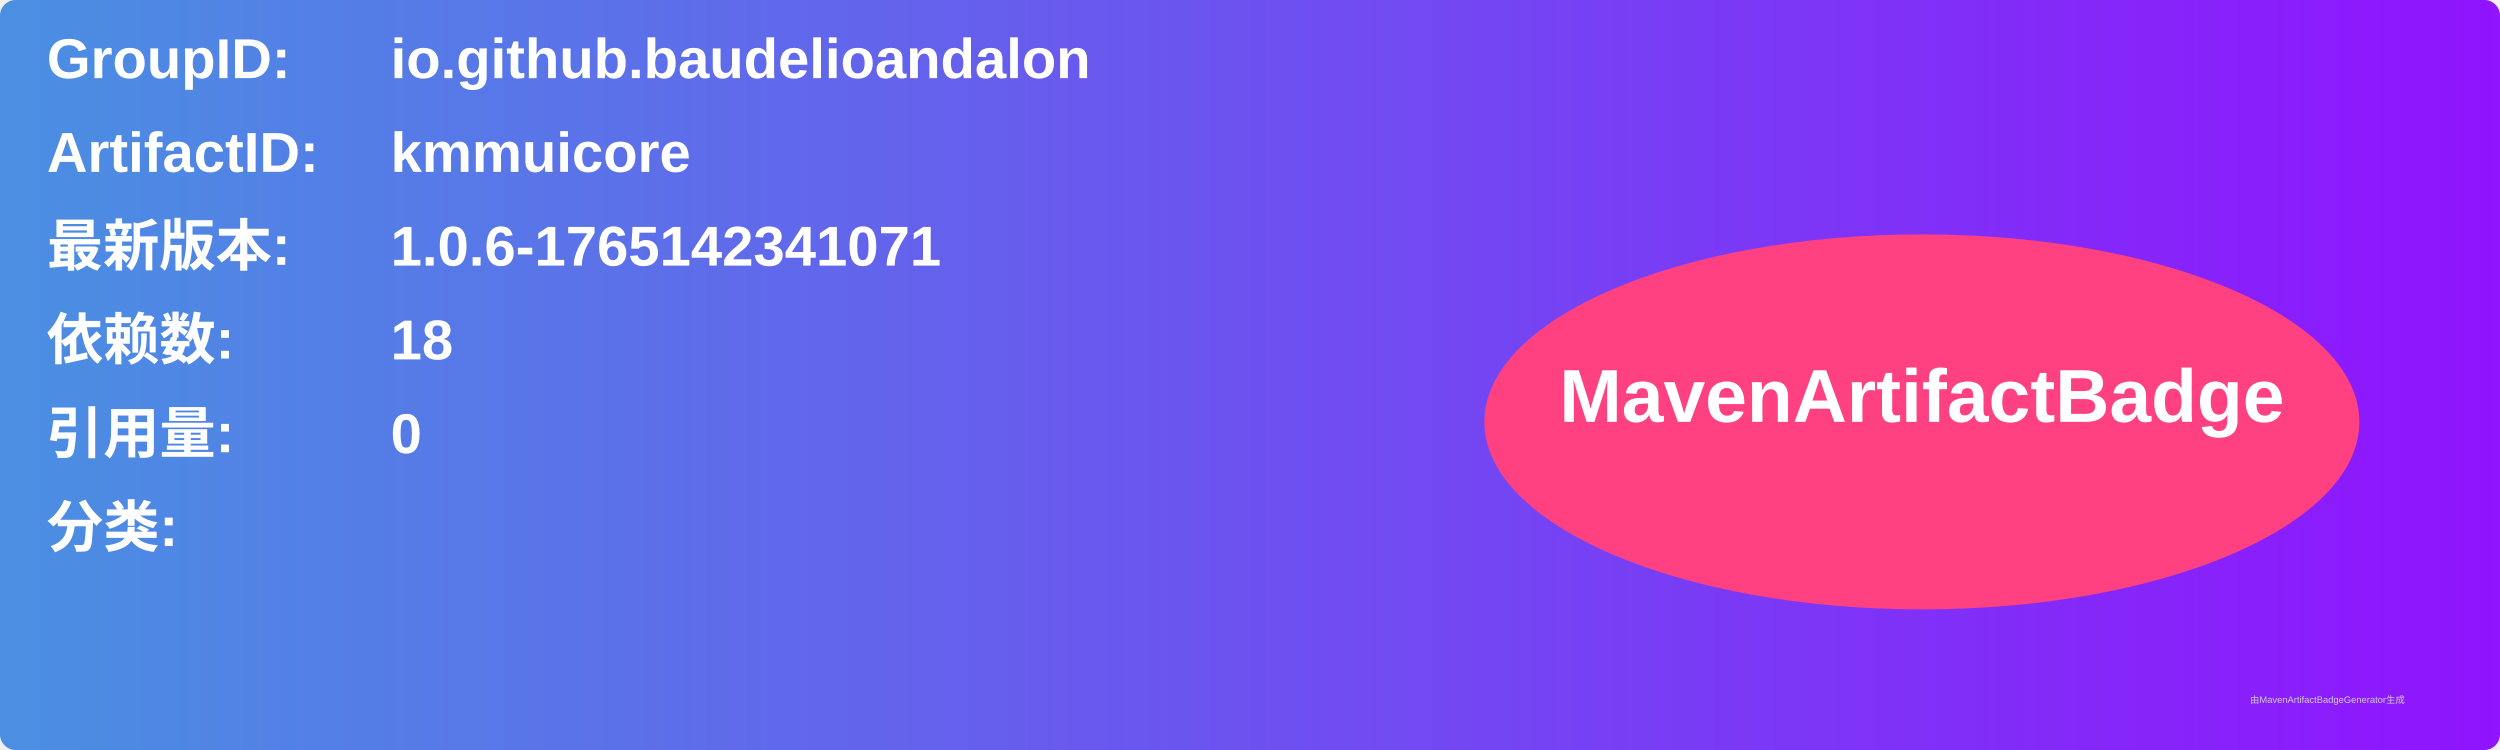
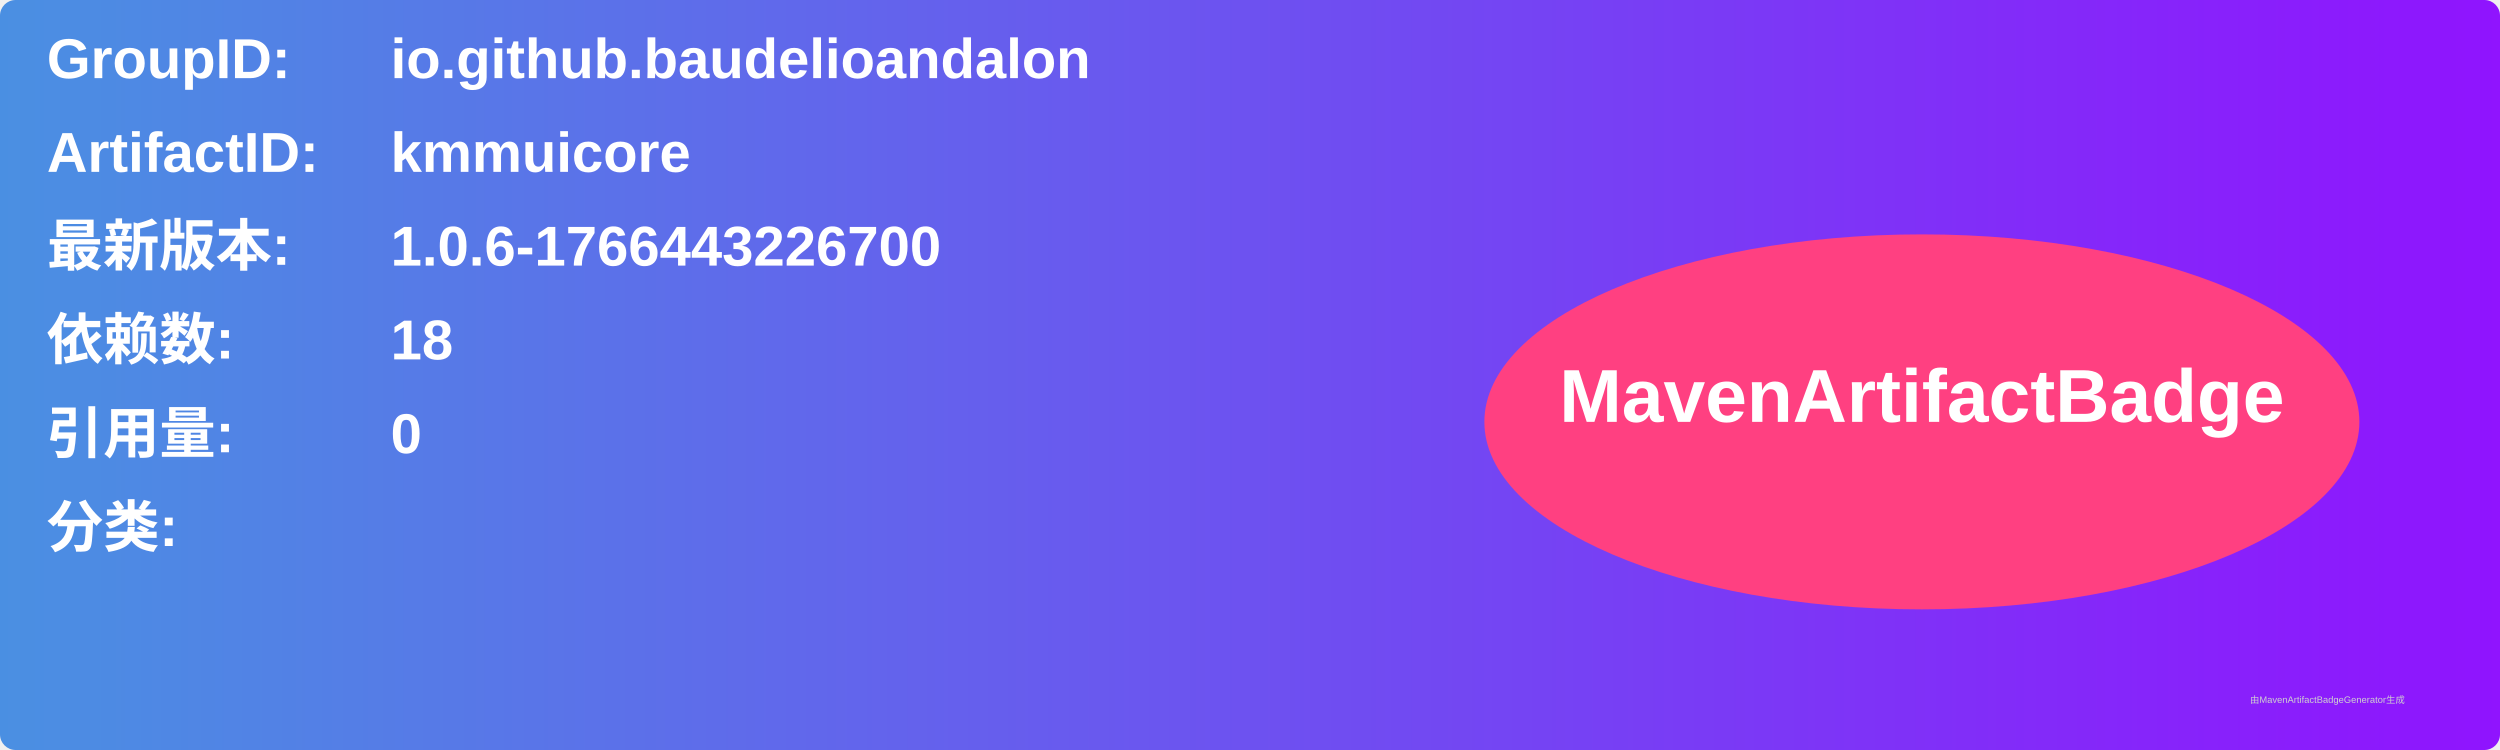
<svg xmlns="http://www.w3.org/2000/svg" width="800" height="240" viewBox="0 0 800 240">
  <linearGradient id="grad" x1="0%" y1="0%" x2="100%" y2="0%">
    <stop offset="0%" stop-color="#4a90e2" />
    <stop offset="100%" stop-color="#9013fe" />
  </linearGradient>
  <rect width="100%" height="100%" rx="5" ry="5" fill="url(#grad)" />
  <g transform="translate(15, 15)">
    <text x="0" y="10" font-family="Arial" font-size="18" fill="white" font-weight="bold" width="260">GroupID:</text>
    <text x="110" y="10" font-family="Arial" font-size="18" fill="white" font-weight="bold" width="460">io.github.baudelioandalon</text>
    <text x="0" y="40" font-family="Arial" font-size="18" fill="white" font-weight="bold" width="260">ArtifactID:</text>
    <text x="110" y="40" font-family="Arial" font-size="18" fill="white" font-weight="bold" width="460">kmmuicore</text>
    <text x="0" y="70" font-family="Arial" font-size="18" fill="white" font-weight="bold">最新版本:</text>
    <text x="110" y="70" font-family="Arial" font-size="18" fill="white" font-weight="bold">
-       <tspan font-weight="bold">1.0.6-1765142341071</tspan>
+       <tspan font-weight="bold">1.0.6-1766443226700</tspan>
    </text>
    <text x="0" y="100" font-family="Arial" font-size="18" fill="white" font-weight="bold">依赖数: </text>
    <text x="110" y="100" font-family="Arial" font-size="18" fill="white">
      <tspan font-weight="bold">18</tspan>
    </text>
    <text x="0" y="130" font-family="Arial" font-size="18" fill="white" font-weight="bold">引用量: </text>
    <text x="110" y="130" font-family="Arial" font-size="18" fill="white">
      <tspan font-weight="bold">0</tspan>
    </text>
    <text x="0" y="160" font-family="Arial" font-size="18" fill="white" font-weight="bold">分类:</text>
    <text x="10" y="190" font-family="Arial" font-size="10" fill="white">
      <tspan font-weight="bold" />
    </text>
    <ellipse cx="600" cy="120" rx="140" ry="60" fill="#ff4081" />
    <text x="600" y="120" text-anchor="middle" font-family="Arial" font-size="24" fill="white" font-weight="bold">MavenArtifactBadge</text>
  </g>
  <text x="720" y="225" font-family="Arial" font-size="3" fill="#d0d0d0">由MavenArtifactBadgeGenerator生成</text>
</svg>
